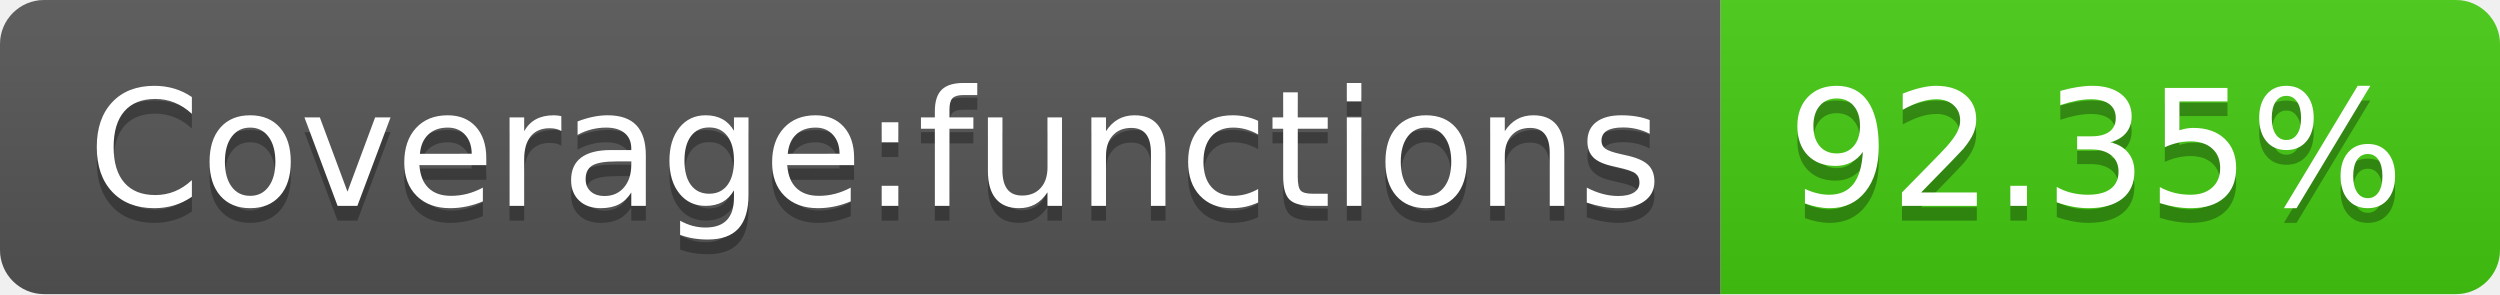
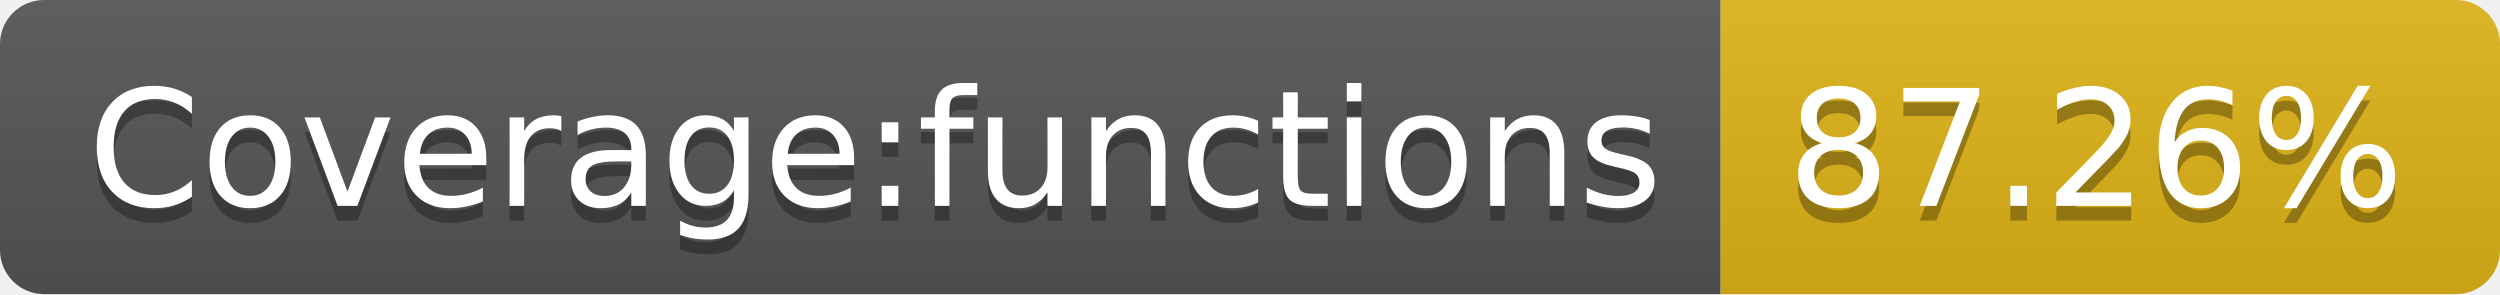
- <svg xmlns="http://www.w3.org/2000/svg" width="170" height="20" role="img" aria-label="Coverage:functions: 92.35%">
+ <svg xmlns="http://www.w3.org/2000/svg" width="170" height="20" role="img" aria-label="Coverage:functions: 87.26%">
  <linearGradient id="s" x2="0" y2="100%">
    <stop offset="0" stop-color="#bbb" stop-opacity=".1" />
    <stop offset="1" stop-opacity=".1" />
  </linearGradient>
  <clipPath id="r">
    <rect width="170" height="20" rx="3" fill="#fff" />
  </clipPath>
  <g clip-path="url(#r)">
    <rect width="117" height="20" fill="#555" />
-     <rect x="117" width="53" height="20" fill="#4c1" />
+     <rect x="117" width="53" height="20" fill="#dfb317" />
    <rect width="170" height="20" fill="url(#s)" />
  </g>
  <g fill="#fff" text-anchor="middle" font-family="Verdana,Geneva,DejaVu Sans,sans-serif" text-rendering="geometricPrecision" font-size="110">
    <text aria-hidden="true" x="595" y="150" fill="#010101" fill-opacity=".3" transform="scale(.1)" textLength="1070">Coverage:functions</text>
    <text x="595" y="140" transform="scale(.1)" fill="#fff" textLength="1070">Coverage:functions</text>
-     <text aria-hidden="true" x="1425" y="150" fill="#010101" fill-opacity=".3" transform="scale(.1)" textLength="430">92.35%</text>
-     <text x="1425" y="140" transform="scale(.1)" fill="#fff" textLength="430">92.35%</text>
+     <text aria-hidden="true" x="1425" y="150" fill="#010101" fill-opacity=".3" transform="scale(.1)" textLength="430">87.26%</text>
+     <text x="1425" y="140" transform="scale(.1)" fill="#fff" textLength="430">87.26%</text>
  </g>
</svg>
